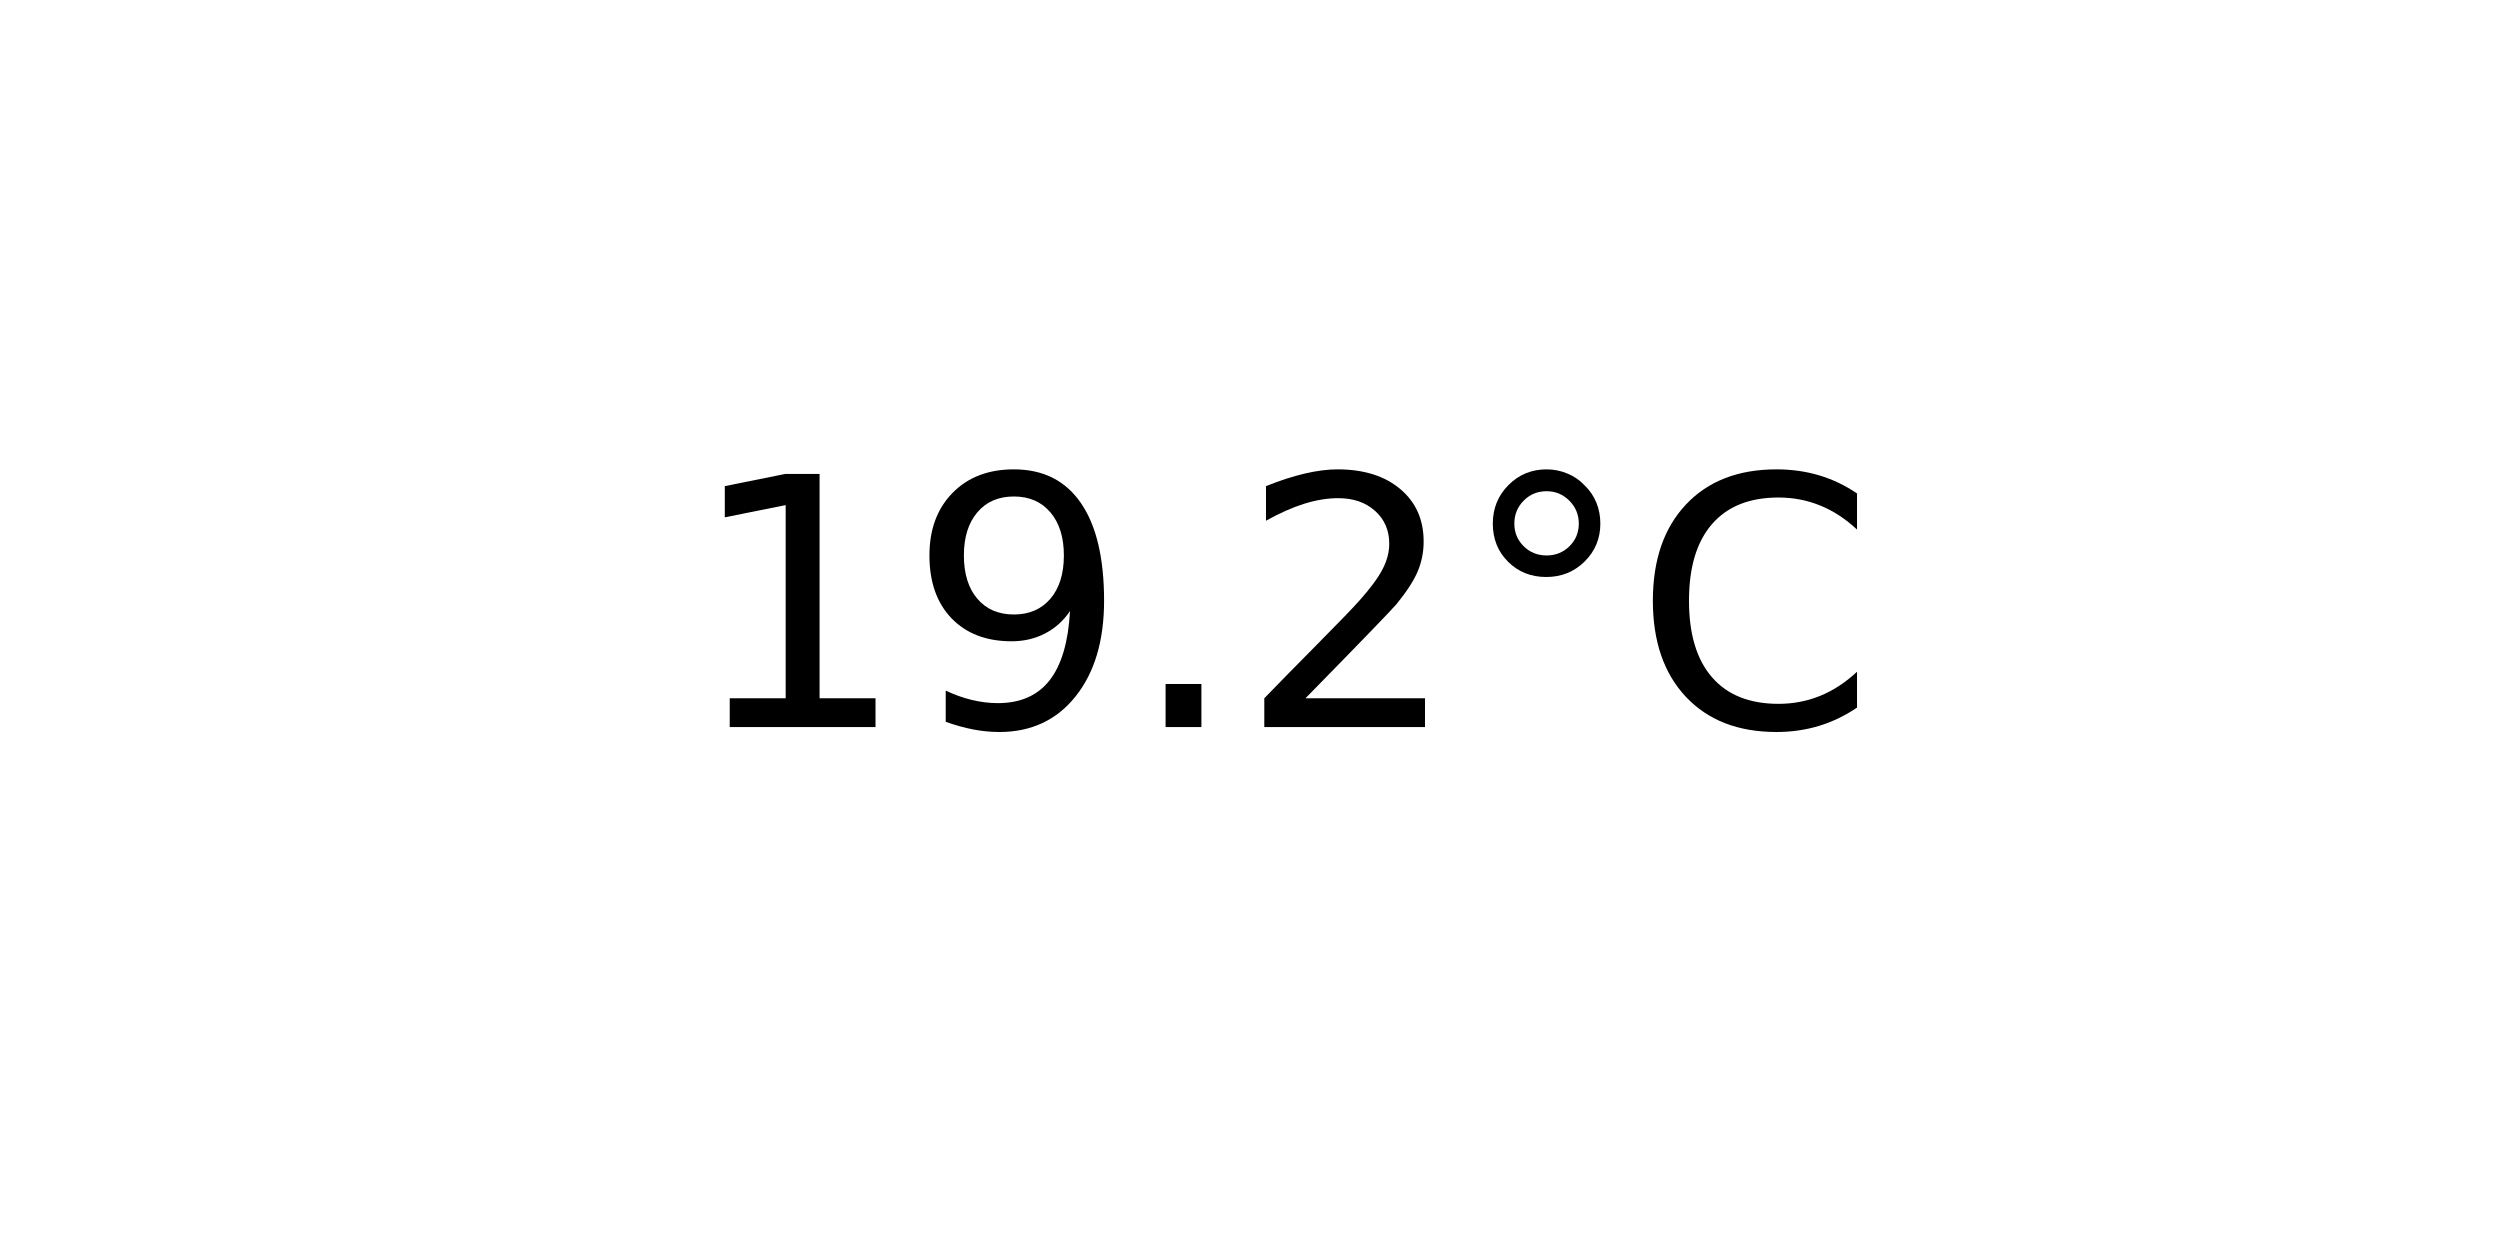
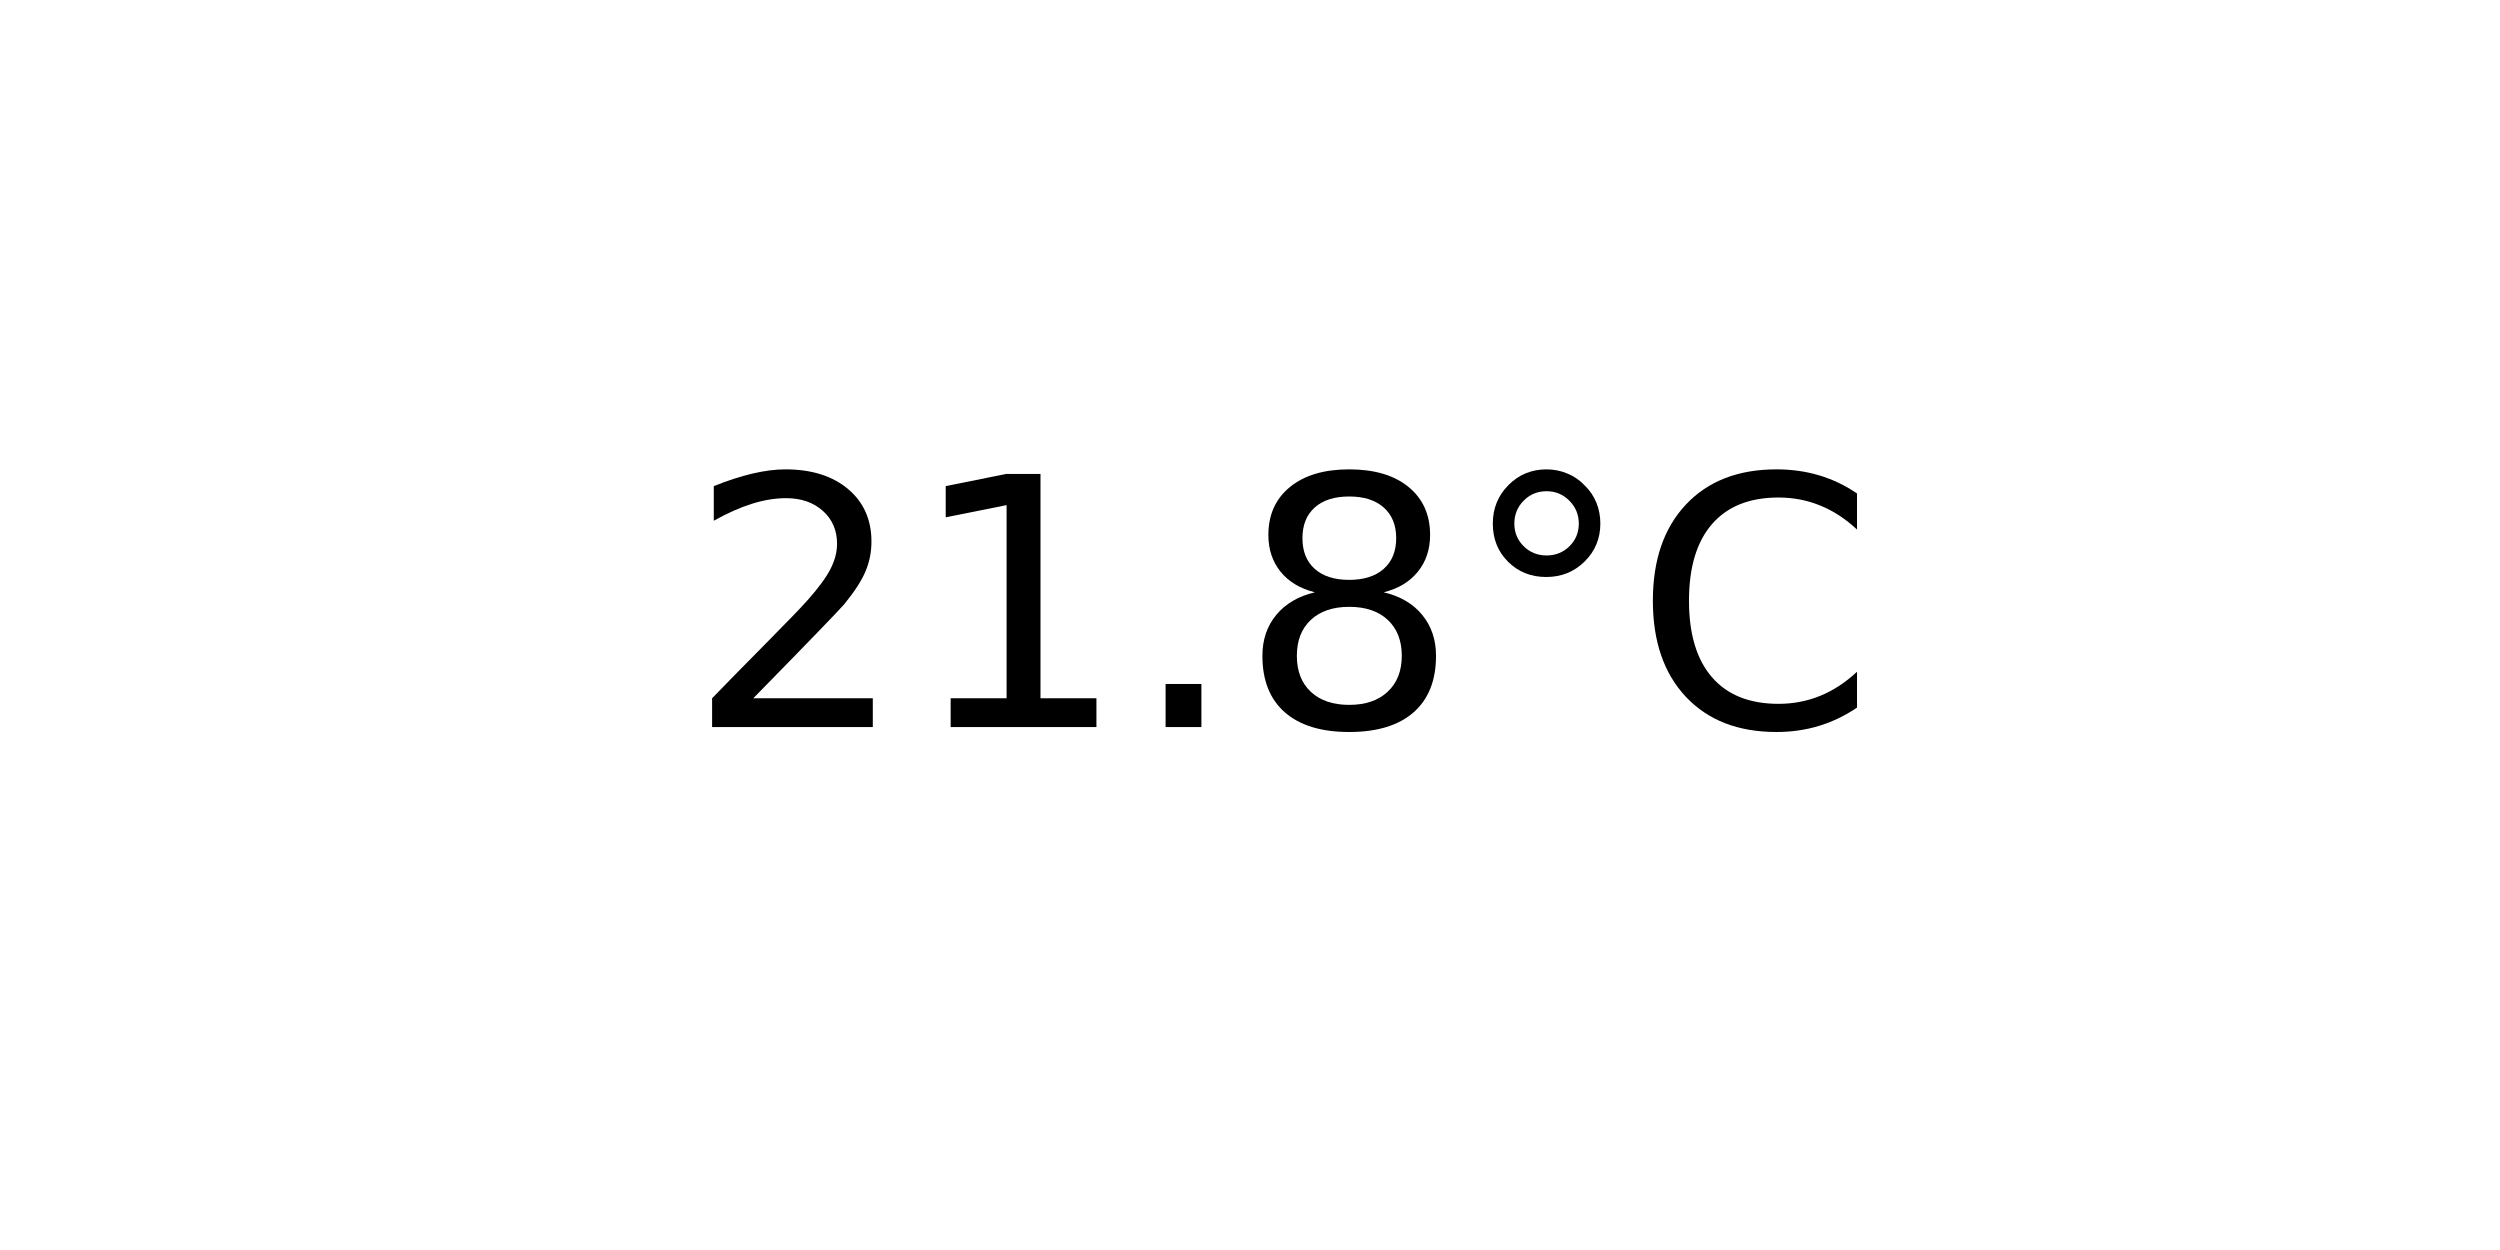
<svg xmlns="http://www.w3.org/2000/svg" xmlns:xlink="http://www.w3.org/1999/xlink" width="72pt" height="36pt" viewBox="0 0 72 36" version="1.1">
  <defs>
    <style type="text/css">*{stroke-linejoin: round; stroke-linecap: butt}</style>
  </defs>
  <g id="figure_1">
    <g id="axes_1">
      <g id="text_1">
        <g transform="translate(19.77578 20.93937) scale(0.1 -0.1)">
          <defs>
+             <path id="DejaVuSans-32" d="M 1228 531  L 3431 531  L 3431 0  L 469 0  L 469 531  Q 828 903 1448 1529  Q 2069 2156 2228 2338  Q 2531 2678 2651 2914  Q 2772 3150 2772 3378  Q 2772 3750 2511 3984  Q 2250 4219 1831 4219  Q 1534 4219 1204 4116  Q 875 4013 500 3803  L 500 4441  Q 881 4594 1212 4672  Q 1544 4750 1819 4750  Q 2544 4750 2975 4387  Q 3406 4025 3406 3419  Q 3406 3131 3298 2873  Q 3191 2616 2906 2266  Q 2828 2175 2409 1742  Q 1991 1309 1228 531  z " transform="scale(0.015625)" />
            <path id="DejaVuSans-31" d="M 794 531  L 1825 531  L 1825 4091  L 703 3866  L 703 4441  L 1819 4666  L 2450 4666  L 2450 531  L 3481 531  L 3481 0  L 794 0  L 794 531  z " transform="scale(0.015625)" />
-             <path id="DejaVuSans-39" d="M 703 97  L 703 672  Q 941 559 1184 500  Q 1428 441 1663 441  Q 2288 441 2617 861  Q 2947 1281 2994 2138  Q 2813 1869 2534 1725  Q 2256 1581 1919 1581  Q 1219 1581 811 2004  Q 403 2428 403 3163  Q 403 3881 828 4315  Q 1253 4750 1959 4750  Q 2769 4750 3195 4129  Q 3622 3509 3622 2328  Q 3622 1225 3098 567  Q 2575 -91 1691 -91  Q 1453 -91 1209 -44  Q 966 3 703 97  z M 1959 2075  Q 2384 2075 2632 2365  Q 2881 2656 2881 3163  Q 2881 3666 2632 3958  Q 2384 4250 1959 4250  Q 1534 4250 1286 3958  Q 1038 3666 1038 3163  Q 1038 2656 1286 2365  Q 1534 2075 1959 2075  z " transform="scale(0.015625)" />
            <path id="DejaVuSans-2e" d="M 684 794  L 1344 794  L 1344 0  L 684 0  L 684 794  z " transform="scale(0.015625)" />
-             <path id="DejaVuSans-32" d="M 1228 531  L 3431 531  L 3431 0  L 469 0  L 469 531  Q 828 903 1448 1529  Q 2069 2156 2228 2338  Q 2531 2678 2651 2914  Q 2772 3150 2772 3378  Q 2772 3750 2511 3984  Q 2250 4219 1831 4219  Q 1534 4219 1204 4116  Q 875 4013 500 3803  L 500 4441  Q 881 4594 1212 4672  Q 1544 4750 1819 4750  Q 2544 4750 2975 4387  Q 3406 4025 3406 3419  Q 3406 3131 3298 2873  Q 3191 2616 2906 2266  Q 2828 2175 2409 1742  Q 1991 1309 1228 531  z " transform="scale(0.015625)" />
+             <path id="DejaVuSans-38" d="M 2034 2216  Q 1584 2216 1326 1975  Q 1069 1734 1069 1313  Q 1069 891 1326 650  Q 1584 409 2034 409  Q 2484 409 2743 651  Q 3003 894 3003 1313  Q 3003 1734 2745 1975  Q 2488 2216 2034 2216  z M 1403 2484  Q 997 2584 770 2862  Q 544 3141 544 3541  Q 544 4100 942 4425  Q 1341 4750 2034 4750  Q 2731 4750 3128 4425  Q 3525 4100 3525 3541  Q 3525 3141 3298 2862  Q 3072 2584 2669 2484  Q 3125 2378 3379 2068  Q 3634 1759 3634 1313  Q 3634 634 3220 271  Q 2806 -91 2034 -91  Q 1263 -91 848 271  Q 434 634 434 1313  Q 434 1759 690 2068  Q 947 2378 1403 2484  z M 1172 3481  Q 1172 3119 1398 2916  Q 1625 2713 2034 2713  Q 2441 2713 2670 2916  Q 2900 3119 2900 3481  Q 2900 3844 2670 4047  Q 2441 4250 2034 4250  Q 1625 4250 1398 4047  Q 1172 3844 1172 3481  z " transform="scale(0.015625)" />
            <path id="DejaVuSans-b0" d="M 1600 4347  Q 1350 4347 1178 4173  Q 1006 4000 1006 3750  Q 1006 3503 1178 3333  Q 1350 3163 1600 3163  Q 1850 3163 2022 3333  Q 2194 3503 2194 3750  Q 2194 3997 2020 4172  Q 1847 4347 1600 4347  z M 1600 4750  Q 1800 4750 1984 4673  Q 2169 4597 2303 4453  Q 2447 4313 2519 4134  Q 2591 3956 2591 3750  Q 2591 3338 2302 3052  Q 2013 2766 1594 2766  Q 1172 2766 890 3047  Q 609 3328 609 3750  Q 609 4169 896 4459  Q 1184 4750 1600 4750  z " transform="scale(0.015625)" />
            <path id="DejaVuSans-43" d="M 4122 4306  L 4122 3641  Q 3803 3938 3442 4084  Q 3081 4231 2675 4231  Q 1875 4231 1450 3742  Q 1025 3253 1025 2328  Q 1025 1406 1450 917  Q 1875 428 2675 428  Q 3081 428 3442 575  Q 3803 722 4122 1019  L 4122 359  Q 3791 134 3420 21  Q 3050 -91 2638 -91  Q 1578 -91 968 557  Q 359 1206 359 2328  Q 359 3453 968 4101  Q 1578 4750 2638 4750  Q 3056 4750 3426 4639  Q 3797 4528 4122 4306  z " transform="scale(0.015625)" />
          </defs>
-           <use xlink:href="#DejaVuSans-31" />
-           <use xlink:href="#DejaVuSans-39" x="63.623" />
+           <use xlink:href="#DejaVuSans-32" />
+           <use xlink:href="#DejaVuSans-31" x="63.623" />
          <use xlink:href="#DejaVuSans-2e" x="127.246" />
-           <use xlink:href="#DejaVuSans-32" x="159.033" />
+           <use xlink:href="#DejaVuSans-38" x="159.033" />
          <use xlink:href="#DejaVuSans-b0" x="222.656" />
          <use xlink:href="#DejaVuSans-43" x="272.656" />
        </g>
      </g>
    </g>
  </g>
</svg>
